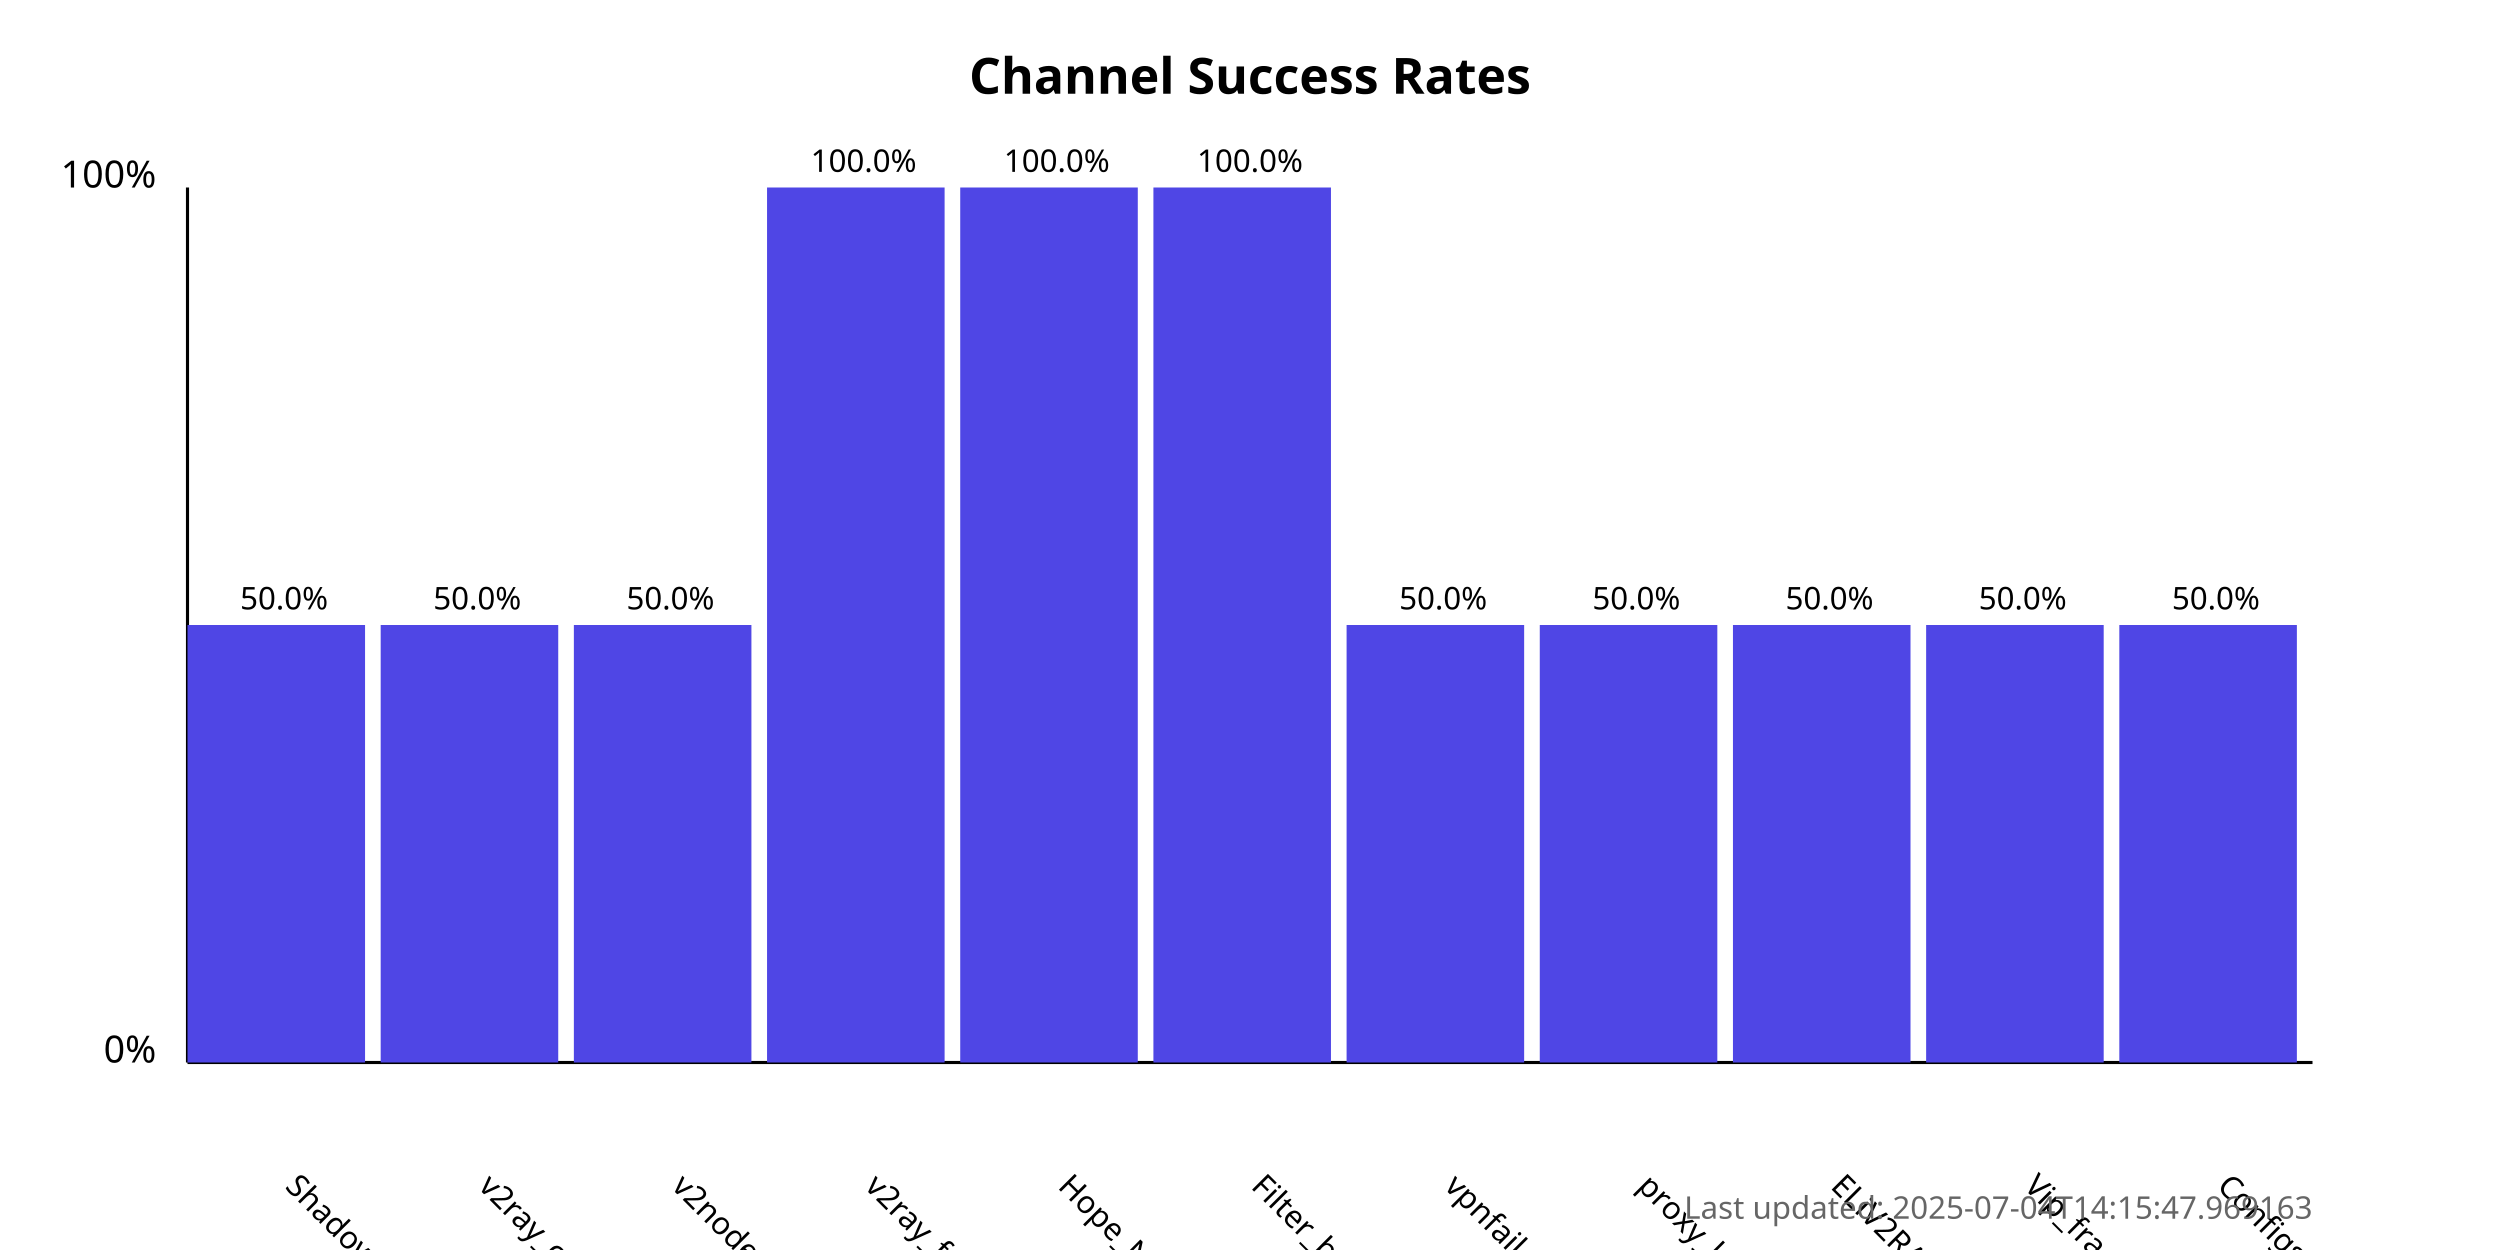
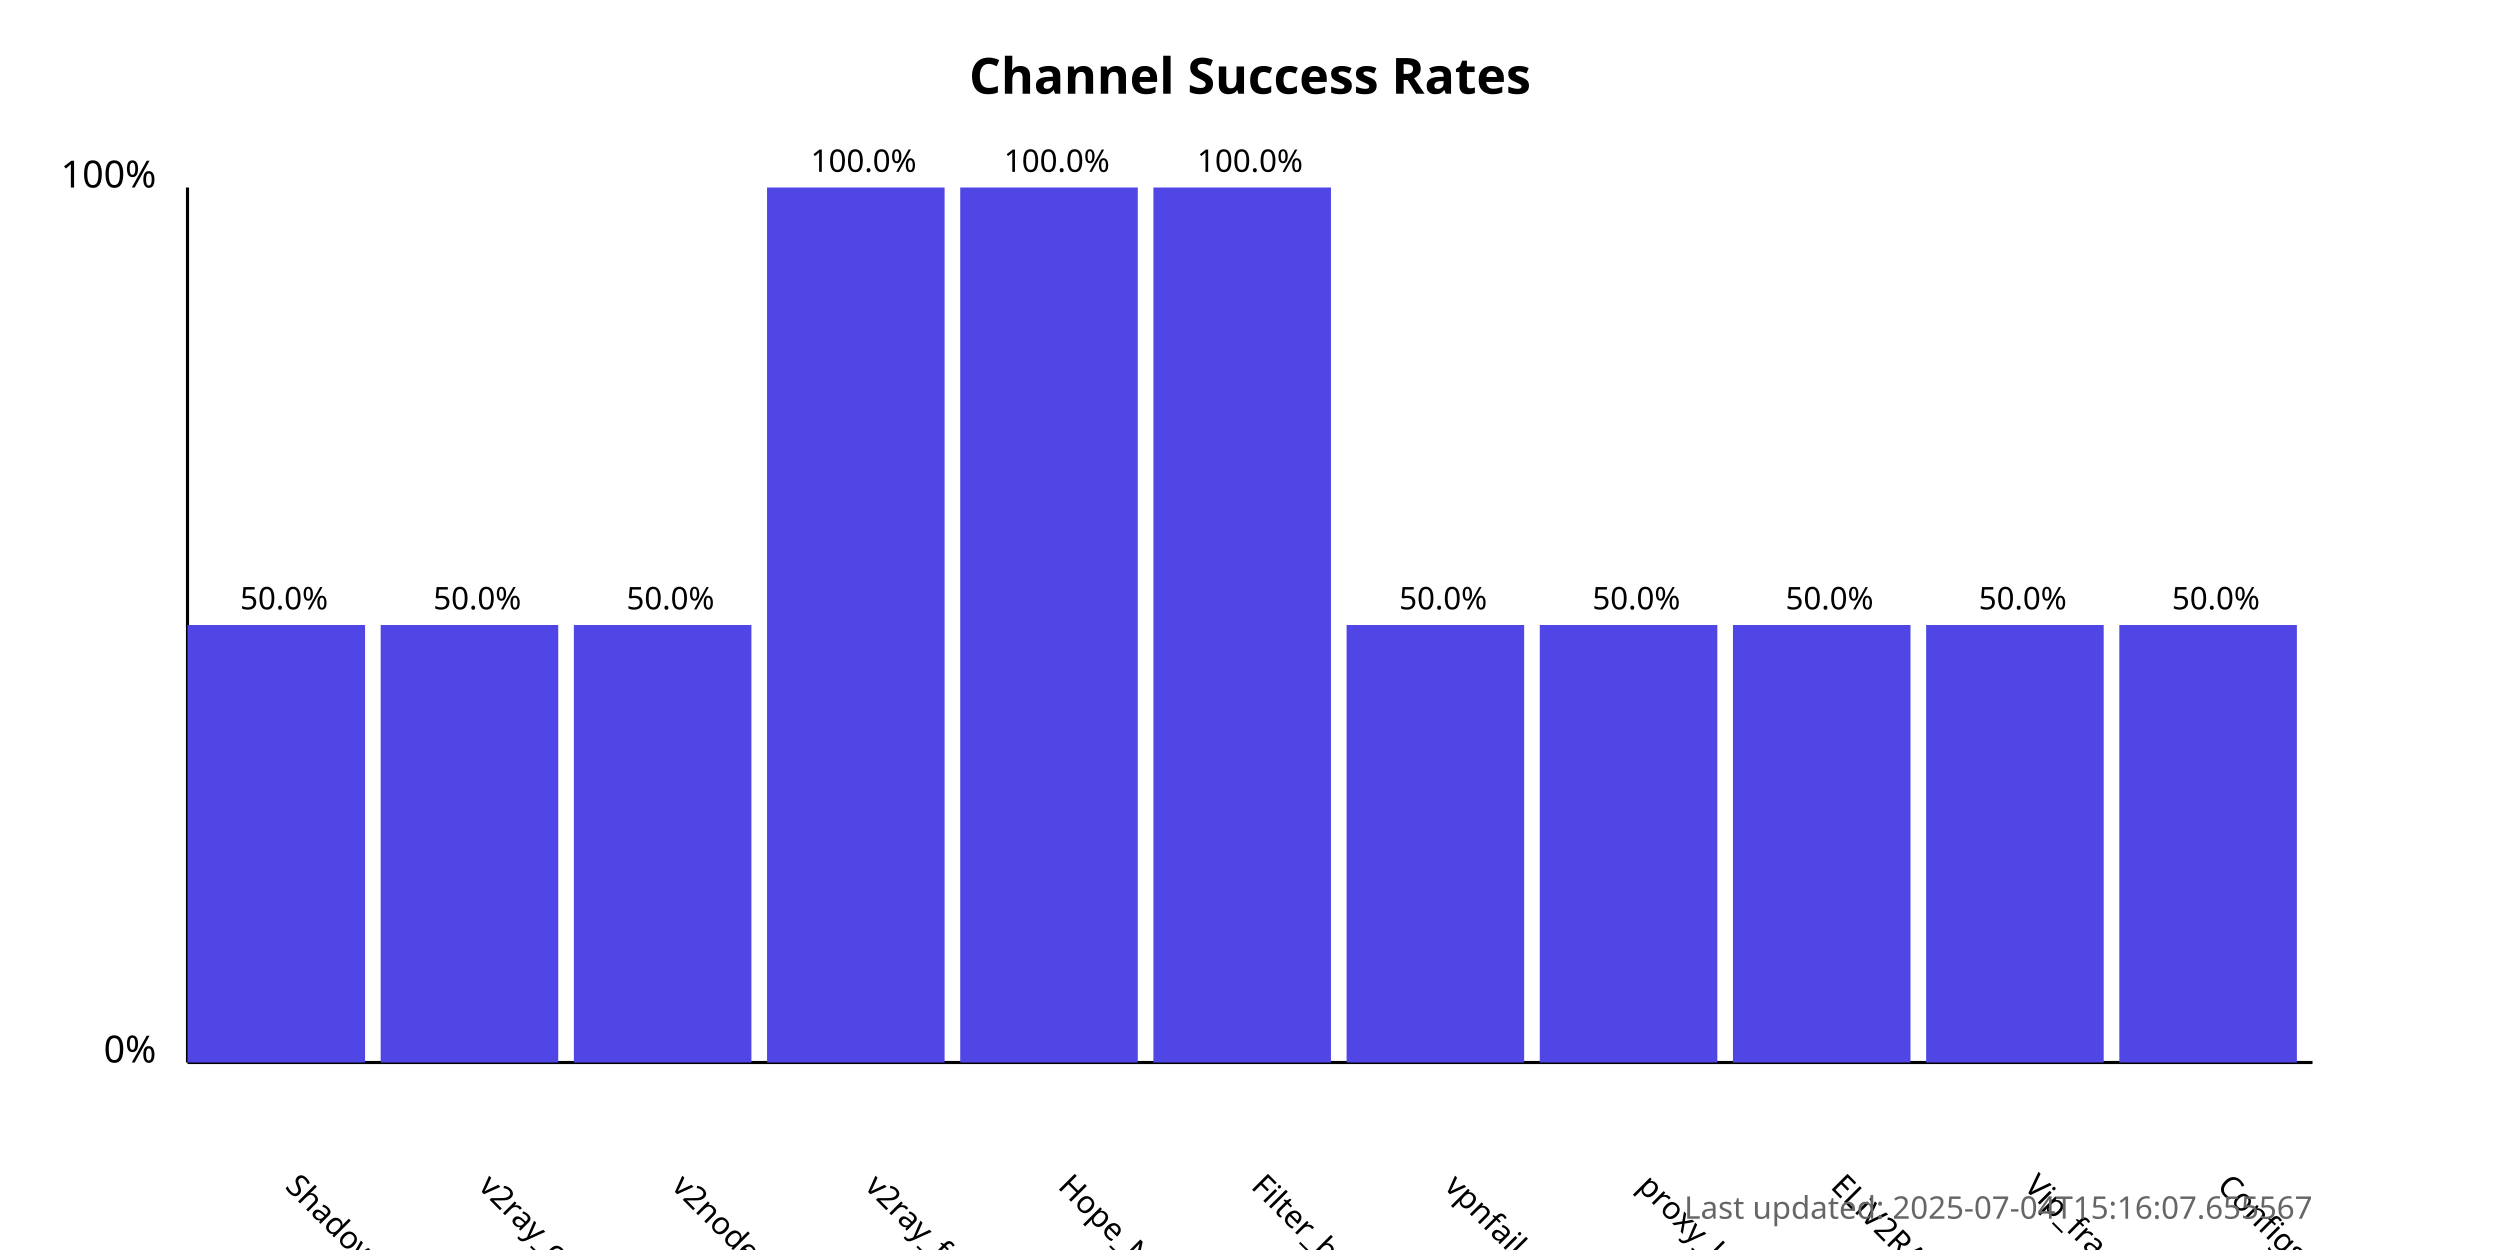
<svg xmlns="http://www.w3.org/2000/svg" width="800" height="400">
  <style>
            .chart-title { font: bold 16px sans-serif; }
            .axis-label { font: 12px sans-serif; }
            .tick-label { font: 10px sans-serif; }
            .bar { fill: #4f46e5; }
            .bar:hover { fill: #6366f1; }
            .timestamp { font: 10px sans-serif; fill: #666; }
        </style>
  <text x="400.0" y="30" text-anchor="middle" class="chart-title">
            Channel Success Rates
        </text>
  <line x1="60" y1="340" x2="60" y2="60" stroke="black" stroke-width="1" />
  <line x1="60" y1="340" x2="740" y2="340" stroke="black" stroke-width="1" />
  <text x="50" y="340" text-anchor="end" class="axis-label">0%</text>
  <text x="50" y="60" text-anchor="end" class="axis-label">100%</text>
  <g>
    <rect x="60" y="200.0" width="56.818" height="140.0" class="bar" />
    <text x="90.909" y="380" transform="rotate(45, 90.90909, 380)" text-anchor="start" class="tick-label">
                ShadowProxy66
            </text>
    <text x="90.909" y="195.0" text-anchor="middle" class="tick-label">
                50.0%
            </text>
  </g>
  <g>
    <rect x="121.818" y="200.0" width="56.818" height="140.0" class="bar" />
    <text x="152.727" y="380" transform="rotate(45, 152.7273, 380)" text-anchor="start" class="tick-label">
                v2ray_configs_pool
            </text>
    <text x="152.727" y="195.0" text-anchor="middle" class="tick-label">
                50.0%
            </text>
  </g>
  <g>
    <rect x="183.636" y="200.0" width="56.818" height="140.0" class="bar" />
    <text x="214.545" y="380" transform="rotate(45, 214.5455, 380)" text-anchor="start" class="tick-label">
                v2nodes
            </text>
    <text x="214.545" y="195.0" text-anchor="middle" class="tick-label">
                50.0%
            </text>
  </g>
  <g>
    <rect x="245.455" y="60.0" width="56.818" height="280.0" class="bar" />
    <text x="276.364" y="380" transform="rotate(45, 276.3636, 380)" text-anchor="start" class="tick-label">
                v2ray_free_conf
            </text>
    <text x="276.364" y="55.0" text-anchor="middle" class="tick-label">
                100.0%
            </text>
  </g>
  <g>
    <rect x="307.273" y="60.0" width="56.818" height="280.0" class="bar" />
    <text x="338.182" y="380" transform="rotate(45, 338.1818, 380)" text-anchor="start" class="tick-label">
                Hope_Net
            </text>
    <text x="338.182" y="55.0" text-anchor="middle" class="tick-label">
                100.0%
            </text>
  </g>
  <g>
    <rect x="369.091" y="60.0" width="56.818" height="280.0" class="bar" />
    <text x="400.0" y="380" transform="rotate(45, 400.0, 380)" text-anchor="start" class="tick-label">
                Filter_breaker
            </text>
    <text x="400.0" y="55.0" text-anchor="middle" class="tick-label">
                100.0%
            </text>
  </g>
  <g>
    <rect x="430.909" y="200.0" width="56.818" height="140.0" class="bar" />
    <text x="461.818" y="380" transform="rotate(45, 461.8182, 380)" text-anchor="start" class="tick-label">
                vpnfail_vless
            </text>
    <text x="461.818" y="195.0" text-anchor="middle" class="tick-label">
                50.0%
            </text>
  </g>
  <g>
    <rect x="492.727" y="200.0" width="56.818" height="140.0" class="bar" />
    <text x="523.636" y="380" transform="rotate(45, 523.6364, 380)" text-anchor="start" class="tick-label">
                proxy_kafee
            </text>
    <text x="523.636" y="195.0" text-anchor="middle" class="tick-label">
                50.0%
            </text>
  </g>
  <g>
    <rect x="554.545" y="200.0" width="56.818" height="140.0" class="bar" />
    <text x="585.455" y="380" transform="rotate(45, 585.4545, 380)" text-anchor="start" class="tick-label">
                ELiV2RAY
            </text>
    <text x="585.455" y="195.0" text-anchor="middle" class="tick-label">
                50.0%
            </text>
  </g>
  <g>
    <rect x="616.364" y="200.0" width="56.818" height="140.0" class="bar" />
    <text x="647.273" y="380" transform="rotate(45, 647.2727, 380)" text-anchor="start" class="tick-label">
                Vip_fragment_v2ray
            </text>
    <text x="647.273" y="195.0" text-anchor="middle" class="tick-label">
                50.0%
            </text>
  </g>
  <g>
    <rect x="678.182" y="200.0" width="56.818" height="140.0" class="bar" />
    <text x="709.091" y="380" transform="rotate(45, 709.0909, 380)" text-anchor="start" class="tick-label">
                ConfigsHubPlus
            </text>
    <text x="709.091" y="195.0" text-anchor="middle" class="tick-label">
                50.0%
            </text>
  </g>
  <text x="740" y="390" text-anchor="end" class="timestamp">
-             Last updated: 2025-07-04T14:15:47.969163
+             Last updated: 2025-07-04T15:16:07.655567
        </text>
</svg>
